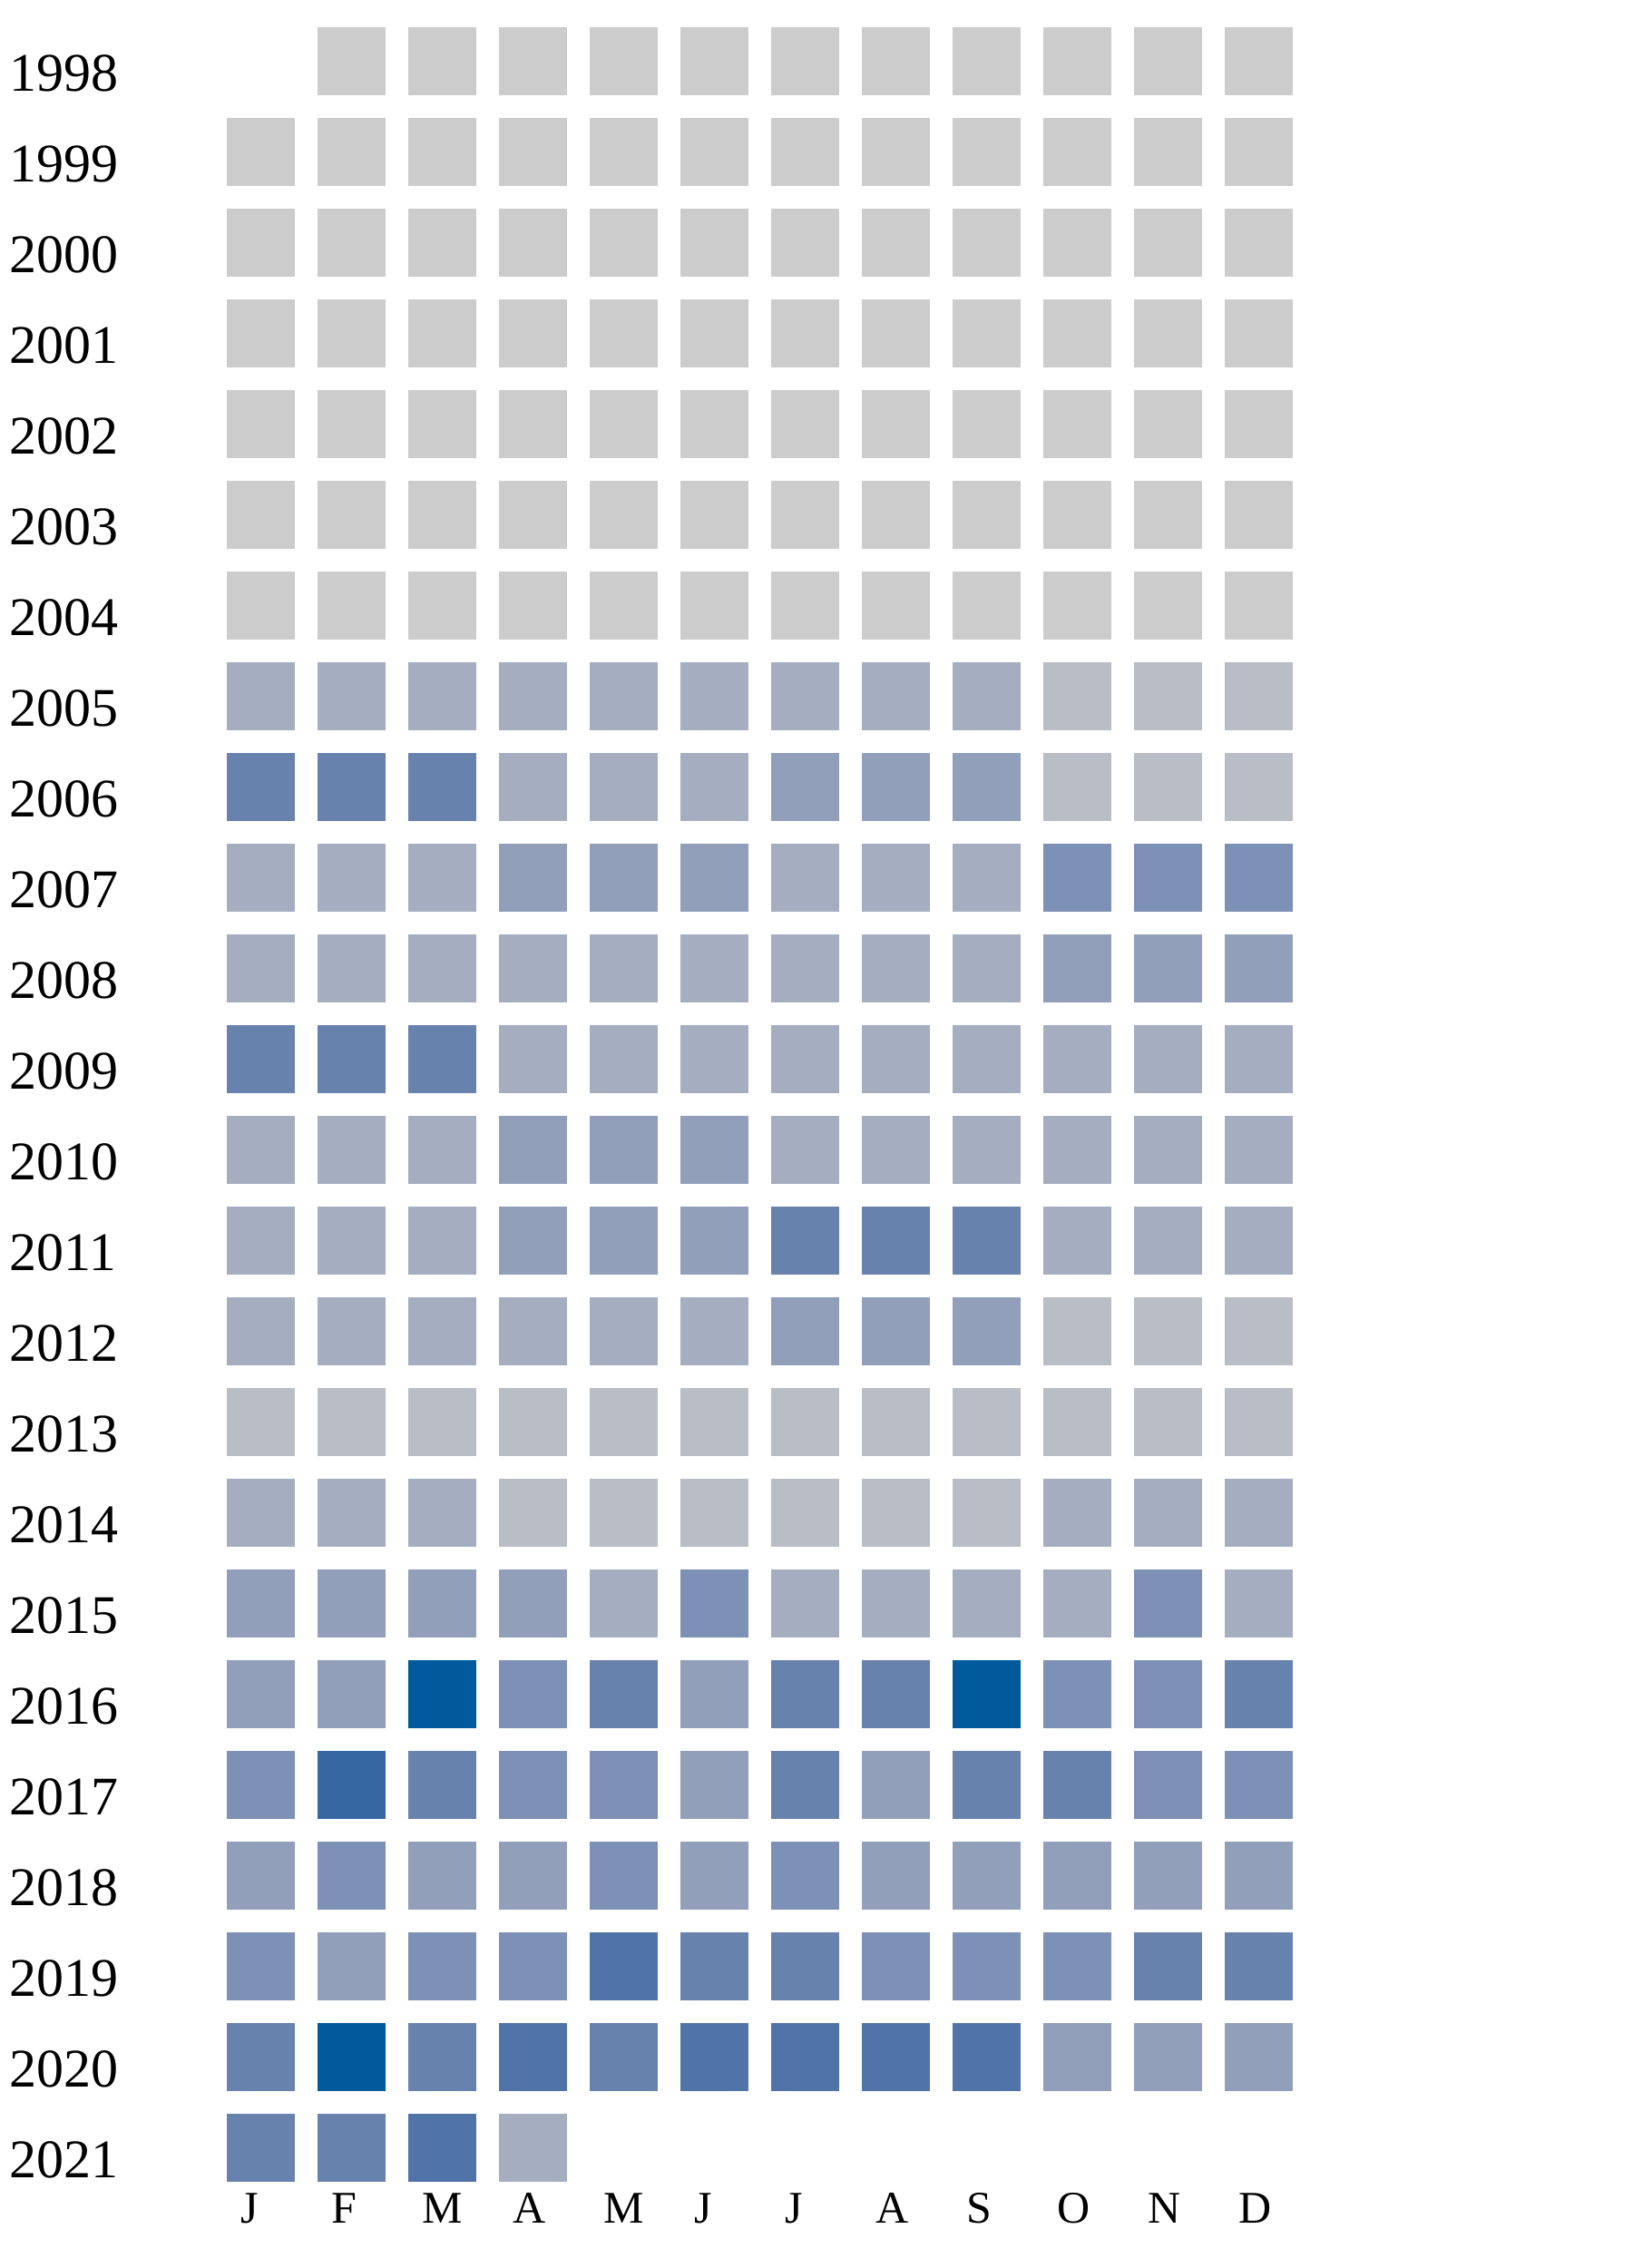
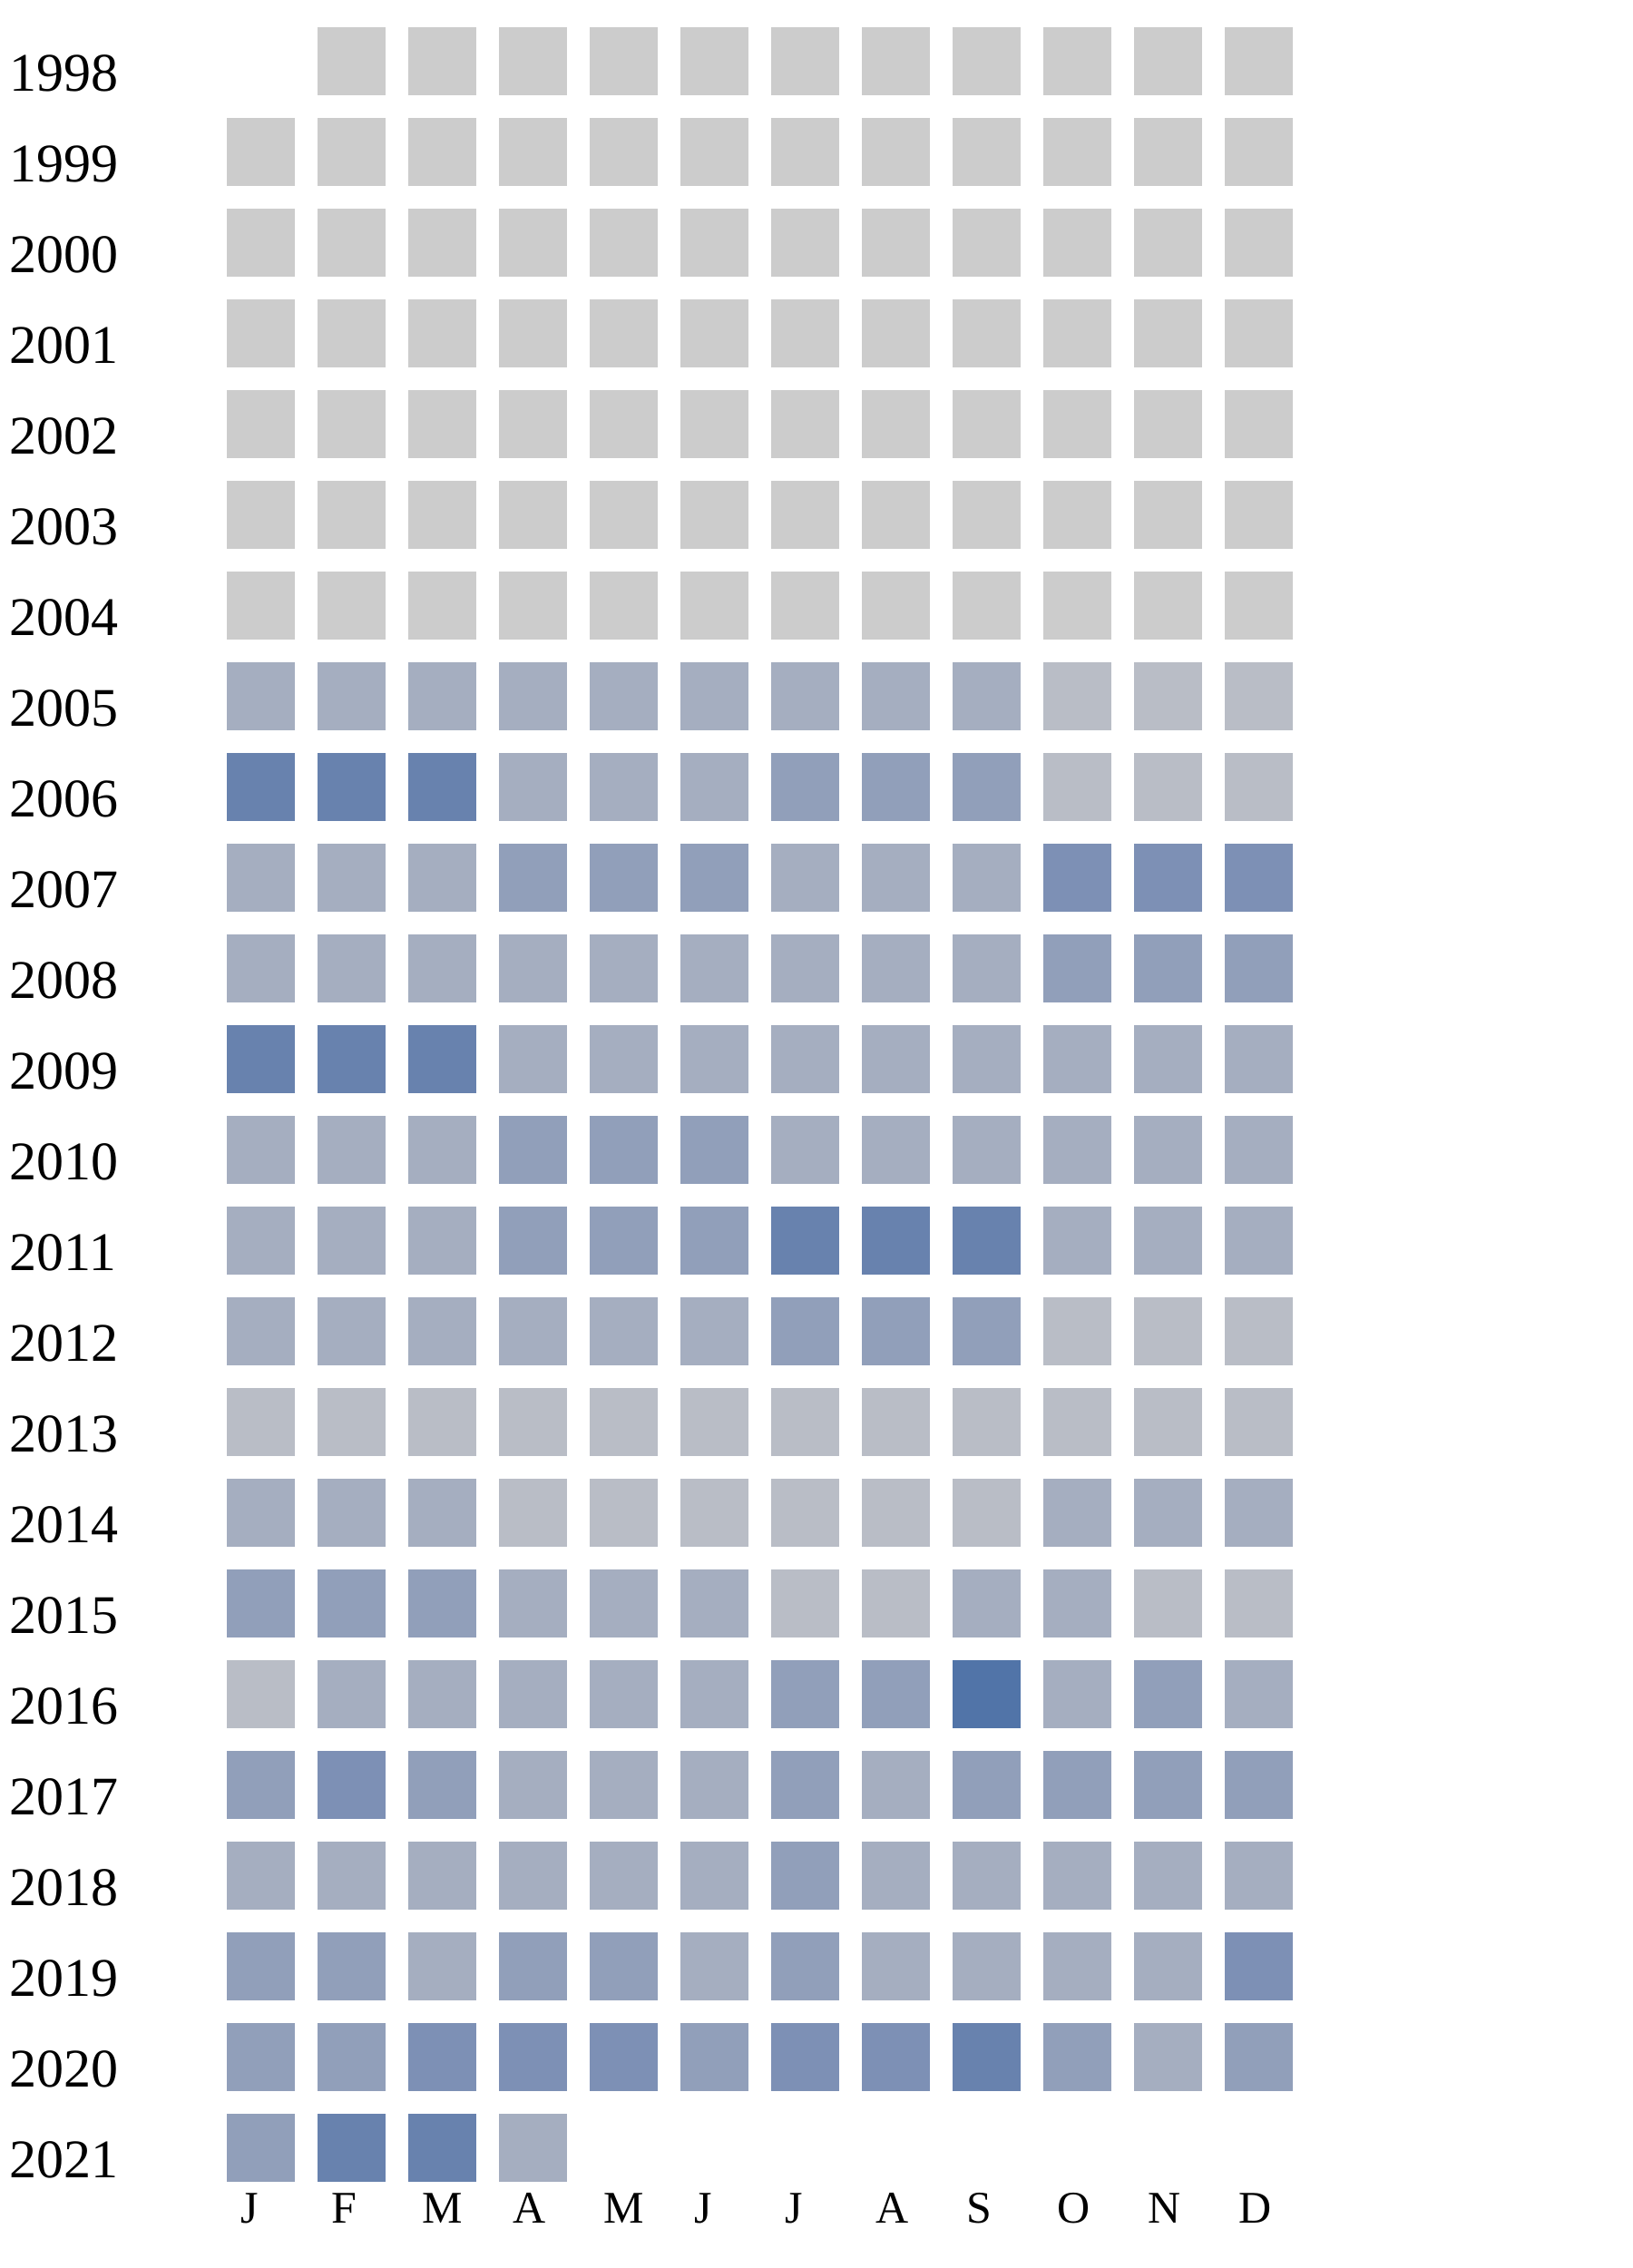
<svg xmlns="http://www.w3.org/2000/svg" width="360" height="500">
  <g transform="translate(0 0)">
    <text x="2" y="20">1998</text>
    <rect x="70" y="6" width="15" height="15" fill="#cccccc" />
    <rect x="90" y="6" width="15" height="15" fill="#cccccc" />
    <rect x="110" y="6" width="15" height="15" fill="#cccccc" />
    <rect x="130" y="6" width="15" height="15" fill="#cccccc" />
    <rect x="150" y="6" width="15" height="15" fill="#cccccc" />
    <rect x="170" y="6" width="15" height="15" fill="#cccccc" />
    <rect x="190" y="6" width="15" height="15" fill="#cccccc" />
    <rect x="210" y="6" width="15" height="15" fill="#cccccc" />
    <rect x="230" y="6" width="15" height="15" fill="#cccccc" />
    <rect x="250" y="6" width="15" height="15" fill="#cccccc" />
    <rect x="270" y="6" width="15" height="15" fill="#cccccc" />
  </g>
  <g transform="translate(0 20)">
    <text x="2" y="20">1999</text>
    <rect x="50" y="6" width="15" height="15" fill="#cccccc" />
    <rect x="70" y="6" width="15" height="15" fill="#cccccc" />
    <rect x="90" y="6" width="15" height="15" fill="#cccccc" />
    <rect x="110" y="6" width="15" height="15" fill="#cccccc" />
    <rect x="130" y="6" width="15" height="15" fill="#cccccc" />
    <rect x="150" y="6" width="15" height="15" fill="#cccccc" />
    <rect x="170" y="6" width="15" height="15" fill="#cccccc" />
    <rect x="190" y="6" width="15" height="15" fill="#cccccc" />
    <rect x="210" y="6" width="15" height="15" fill="#cccccc" />
    <rect x="230" y="6" width="15" height="15" fill="#cccccc" />
    <rect x="250" y="6" width="15" height="15" fill="#cccccc" />
    <rect x="270" y="6" width="15" height="15" fill="#cccccc" />
  </g>
  <g transform="translate(0 40)">
    <text x="2" y="20">2000</text>
    <rect x="50" y="6" width="15" height="15" fill="#cccccc" />
    <rect x="70" y="6" width="15" height="15" fill="#cccccc" />
    <rect x="90" y="6" width="15" height="15" fill="#cccccc" />
    <rect x="110" y="6" width="15" height="15" fill="#cccccc" />
    <rect x="130" y="6" width="15" height="15" fill="#cccccc" />
    <rect x="150" y="6" width="15" height="15" fill="#cccccc" />
    <rect x="170" y="6" width="15" height="15" fill="#cccccc" />
    <rect x="190" y="6" width="15" height="15" fill="#cccccc" />
    <rect x="210" y="6" width="15" height="15" fill="#cccccc" />
    <rect x="230" y="6" width="15" height="15" fill="#cccccc" />
    <rect x="250" y="6" width="15" height="15" fill="#cccccc" />
    <rect x="270" y="6" width="15" height="15" fill="#cccccc" />
  </g>
  <g transform="translate(0 60)">
    <text x="2" y="20">2001</text>
    <rect x="50" y="6" width="15" height="15" fill="#cccccc" />
    <rect x="70" y="6" width="15" height="15" fill="#cccccc" />
    <rect x="90" y="6" width="15" height="15" fill="#cccccc" />
    <rect x="110" y="6" width="15" height="15" fill="#cccccc" />
    <rect x="130" y="6" width="15" height="15" fill="#cccccc" />
    <rect x="150" y="6" width="15" height="15" fill="#cccccc" />
    <rect x="170" y="6" width="15" height="15" fill="#cccccc" />
    <rect x="190" y="6" width="15" height="15" fill="#cccccc" />
    <rect x="210" y="6" width="15" height="15" fill="#cccccc" />
    <rect x="230" y="6" width="15" height="15" fill="#cccccc" />
    <rect x="250" y="6" width="15" height="15" fill="#cccccc" />
    <rect x="270" y="6" width="15" height="15" fill="#cccccc" />
  </g>
  <g transform="translate(0 80)">
    <text x="2" y="20">2002</text>
    <rect x="50" y="6" width="15" height="15" fill="#cccccc" />
    <rect x="70" y="6" width="15" height="15" fill="#cccccc" />
    <rect x="90" y="6" width="15" height="15" fill="#cccccc" />
    <rect x="110" y="6" width="15" height="15" fill="#cccccc" />
    <rect x="130" y="6" width="15" height="15" fill="#cccccc" />
    <rect x="150" y="6" width="15" height="15" fill="#cccccc" />
    <rect x="170" y="6" width="15" height="15" fill="#cccccc" />
    <rect x="190" y="6" width="15" height="15" fill="#cccccc" />
    <rect x="210" y="6" width="15" height="15" fill="#cccccc" />
    <rect x="230" y="6" width="15" height="15" fill="#cccccc" />
    <rect x="250" y="6" width="15" height="15" fill="#cccccc" />
    <rect x="270" y="6" width="15" height="15" fill="#cccccc" />
  </g>
  <g transform="translate(0 100)">
    <text x="2" y="20">2003</text>
    <rect x="50" y="6" width="15" height="15" fill="#cccccc" />
    <rect x="70" y="6" width="15" height="15" fill="#cccccc" />
    <rect x="90" y="6" width="15" height="15" fill="#cccccc" />
    <rect x="110" y="6" width="15" height="15" fill="#cccccc" />
    <rect x="130" y="6" width="15" height="15" fill="#cccccc" />
    <rect x="150" y="6" width="15" height="15" fill="#cccccc" />
    <rect x="170" y="6" width="15" height="15" fill="#cccccc" />
    <rect x="190" y="6" width="15" height="15" fill="#cccccc" />
    <rect x="210" y="6" width="15" height="15" fill="#cccccc" />
    <rect x="230" y="6" width="15" height="15" fill="#cccccc" />
    <rect x="250" y="6" width="15" height="15" fill="#cccccc" />
    <rect x="270" y="6" width="15" height="15" fill="#cccccc" />
  </g>
  <g transform="translate(0 120)">
    <text x="2" y="20">2004</text>
    <rect x="50" y="6" width="15" height="15" fill="#cccccc" />
    <rect x="70" y="6" width="15" height="15" fill="#cccccc" />
    <rect x="90" y="6" width="15" height="15" fill="#cccccc" />
    <rect x="110" y="6" width="15" height="15" fill="#cccccc" />
    <rect x="130" y="6" width="15" height="15" fill="#cccccc" />
    <rect x="150" y="6" width="15" height="15" fill="#cccccc" />
    <rect x="170" y="6" width="15" height="15" fill="#cccccc" />
    <rect x="190" y="6" width="15" height="15" fill="#cccccc" />
    <rect x="210" y="6" width="15" height="15" fill="#cccccc" />
    <rect x="230" y="6" width="15" height="15" fill="#cccccc" />
    <rect x="250" y="6" width="15" height="15" fill="#cccccc" />
    <rect x="270" y="6" width="15" height="15" fill="#cccccc" />
  </g>
  <g transform="translate(0 140)">
    <text x="2" y="20">2005</text>
    <rect x="50" y="6" width="15" height="15" fill="#a5aec0" />
    <rect x="70" y="6" width="15" height="15" fill="#a5aec0" />
    <rect x="90" y="6" width="15" height="15" fill="#a5aec0" />
    <rect x="110" y="6" width="15" height="15" fill="#a5aec0" />
    <rect x="130" y="6" width="15" height="15" fill="#a5aec0" />
    <rect x="150" y="6" width="15" height="15" fill="#a5aec0" />
    <rect x="170" y="6" width="15" height="15" fill="#a5aec0" />
    <rect x="190" y="6" width="15" height="15" fill="#a5aec0" />
    <rect x="210" y="6" width="15" height="15" fill="#a5aec0" />
    <rect x="230" y="6" width="15" height="15" fill="#b9bdc6" />
    <rect x="250" y="6" width="15" height="15" fill="#b9bdc6" />
    <rect x="270" y="6" width="15" height="15" fill="#b9bdc6" />
  </g>
  <g transform="translate(0 160)">
    <text x="2" y="20">2006</text>
    <rect x="50" y="6" width="15" height="15" fill="#6882ae" />
    <rect x="70" y="6" width="15" height="15" fill="#6882ae" />
    <rect x="90" y="6" width="15" height="15" fill="#6882ae" />
    <rect x="110" y="6" width="15" height="15" fill="#a5aec0" />
    <rect x="130" y="6" width="15" height="15" fill="#a5aec0" />
    <rect x="150" y="6" width="15" height="15" fill="#a5aec0" />
    <rect x="170" y="6" width="15" height="15" fill="#919fba" />
    <rect x="190" y="6" width="15" height="15" fill="#919fba" />
    <rect x="210" y="6" width="15" height="15" fill="#919fba" />
    <rect x="230" y="6" width="15" height="15" fill="#b9bdc6" />
    <rect x="250" y="6" width="15" height="15" fill="#b9bdc6" />
    <rect x="270" y="6" width="15" height="15" fill="#b9bdc6" />
  </g>
  <g transform="translate(0 180)">
    <text x="2" y="20">2007</text>
    <rect x="50" y="6" width="15" height="15" fill="#a5aec0" />
    <rect x="70" y="6" width="15" height="15" fill="#a5aec0" />
    <rect x="90" y="6" width="15" height="15" fill="#a5aec0" />
    <rect x="110" y="6" width="15" height="15" fill="#919fba" />
    <rect x="130" y="6" width="15" height="15" fill="#919fba" />
    <rect x="150" y="6" width="15" height="15" fill="#919fba" />
    <rect x="170" y="6" width="15" height="15" fill="#a5aec0" />
    <rect x="190" y="6" width="15" height="15" fill="#a5aec0" />
    <rect x="210" y="6" width="15" height="15" fill="#a5aec0" />
    <rect x="230" y="6" width="15" height="15" fill="#7d90b5" />
    <rect x="250" y="6" width="15" height="15" fill="#7d90b5" />
    <rect x="270" y="6" width="15" height="15" fill="#7d90b5" />
  </g>
  <g transform="translate(0 200)">
    <text x="2" y="20">2008</text>
    <rect x="50" y="6" width="15" height="15" fill="#a5aec0" />
    <rect x="70" y="6" width="15" height="15" fill="#a5aec0" />
    <rect x="90" y="6" width="15" height="15" fill="#a5aec0" />
    <rect x="110" y="6" width="15" height="15" fill="#a5aec0" />
    <rect x="130" y="6" width="15" height="15" fill="#a5aec0" />
    <rect x="150" y="6" width="15" height="15" fill="#a5aec0" />
    <rect x="170" y="6" width="15" height="15" fill="#a5aec0" />
    <rect x="190" y="6" width="15" height="15" fill="#a5aec0" />
    <rect x="210" y="6" width="15" height="15" fill="#a5aec0" />
    <rect x="230" y="6" width="15" height="15" fill="#919fba" />
    <rect x="250" y="6" width="15" height="15" fill="#919fba" />
    <rect x="270" y="6" width="15" height="15" fill="#919fba" />
  </g>
  <g transform="translate(0 220)">
    <text x="2" y="20">2009</text>
    <rect x="50" y="6" width="15" height="15" fill="#6882ae" />
    <rect x="70" y="6" width="15" height="15" fill="#6882ae" />
    <rect x="90" y="6" width="15" height="15" fill="#6882ae" />
    <rect x="110" y="6" width="15" height="15" fill="#a5aec0" />
    <rect x="130" y="6" width="15" height="15" fill="#a5aec0" />
    <rect x="150" y="6" width="15" height="15" fill="#a5aec0" />
    <rect x="170" y="6" width="15" height="15" fill="#a5aec0" />
    <rect x="190" y="6" width="15" height="15" fill="#a5aec0" />
    <rect x="210" y="6" width="15" height="15" fill="#a5aec0" />
    <rect x="230" y="6" width="15" height="15" fill="#a5aec0" />
    <rect x="250" y="6" width="15" height="15" fill="#a5aec0" />
    <rect x="270" y="6" width="15" height="15" fill="#a5aec0" />
  </g>
  <g transform="translate(0 240)">
    <text x="2" y="20">2010</text>
    <rect x="50" y="6" width="15" height="15" fill="#a5aec0" />
    <rect x="70" y="6" width="15" height="15" fill="#a5aec0" />
    <rect x="90" y="6" width="15" height="15" fill="#a5aec0" />
    <rect x="110" y="6" width="15" height="15" fill="#919fba" />
    <rect x="130" y="6" width="15" height="15" fill="#919fba" />
    <rect x="150" y="6" width="15" height="15" fill="#919fba" />
    <rect x="170" y="6" width="15" height="15" fill="#a5aec0" />
    <rect x="190" y="6" width="15" height="15" fill="#a5aec0" />
    <rect x="210" y="6" width="15" height="15" fill="#a5aec0" />
    <rect x="230" y="6" width="15" height="15" fill="#a5aec0" />
    <rect x="250" y="6" width="15" height="15" fill="#a5aec0" />
    <rect x="270" y="6" width="15" height="15" fill="#a5aec0" />
  </g>
  <g transform="translate(0 260)">
    <text x="2" y="20">2011</text>
    <rect x="50" y="6" width="15" height="15" fill="#a5aec0" />
    <rect x="70" y="6" width="15" height="15" fill="#a5aec0" />
    <rect x="90" y="6" width="15" height="15" fill="#a5aec0" />
    <rect x="110" y="6" width="15" height="15" fill="#919fba" />
    <rect x="130" y="6" width="15" height="15" fill="#919fba" />
    <rect x="150" y="6" width="15" height="15" fill="#919fba" />
    <rect x="170" y="6" width="15" height="15" fill="#6882ae" />
    <rect x="190" y="6" width="15" height="15" fill="#6882ae" />
    <rect x="210" y="6" width="15" height="15" fill="#6882ae" />
    <rect x="230" y="6" width="15" height="15" fill="#a5aec0" />
    <rect x="250" y="6" width="15" height="15" fill="#a5aec0" />
    <rect x="270" y="6" width="15" height="15" fill="#a5aec0" />
  </g>
  <g transform="translate(0 280)">
    <text x="2" y="20">2012</text>
    <rect x="50" y="6" width="15" height="15" fill="#a5aec0" />
    <rect x="70" y="6" width="15" height="15" fill="#a5aec0" />
    <rect x="90" y="6" width="15" height="15" fill="#a5aec0" />
    <rect x="110" y="6" width="15" height="15" fill="#a5aec0" />
    <rect x="130" y="6" width="15" height="15" fill="#a5aec0" />
    <rect x="150" y="6" width="15" height="15" fill="#a5aec0" />
    <rect x="170" y="6" width="15" height="15" fill="#919fba" />
    <rect x="190" y="6" width="15" height="15" fill="#919fba" />
    <rect x="210" y="6" width="15" height="15" fill="#919fba" />
    <rect x="230" y="6" width="15" height="15" fill="#b9bdc6" />
    <rect x="250" y="6" width="15" height="15" fill="#b9bdc6" />
    <rect x="270" y="6" width="15" height="15" fill="#b9bdc6" />
  </g>
  <g transform="translate(0 300)">
    <text x="2" y="20">2013</text>
    <rect x="50" y="6" width="15" height="15" fill="#b9bdc6" />
    <rect x="70" y="6" width="15" height="15" fill="#b9bdc6" />
    <rect x="90" y="6" width="15" height="15" fill="#b9bdc6" />
    <rect x="110" y="6" width="15" height="15" fill="#b9bdc6" />
    <rect x="130" y="6" width="15" height="15" fill="#b9bdc6" />
    <rect x="150" y="6" width="15" height="15" fill="#b9bdc6" />
    <rect x="170" y="6" width="15" height="15" fill="#b9bdc6" />
    <rect x="190" y="6" width="15" height="15" fill="#b9bdc6" />
    <rect x="210" y="6" width="15" height="15" fill="#b9bdc6" />
    <rect x="230" y="6" width="15" height="15" fill="#b9bdc6" />
    <rect x="250" y="6" width="15" height="15" fill="#b9bdc6" />
    <rect x="270" y="6" width="15" height="15" fill="#b9bdc6" />
  </g>
  <g transform="translate(0 320)">
    <text x="2" y="20">2014</text>
    <rect x="50" y="6" width="15" height="15" fill="#a5aec0" />
    <rect x="70" y="6" width="15" height="15" fill="#a5aec0" />
    <rect x="90" y="6" width="15" height="15" fill="#a5aec0" />
    <rect x="110" y="6" width="15" height="15" fill="#b9bdc6" />
    <rect x="130" y="6" width="15" height="15" fill="#b9bdc6" />
    <rect x="150" y="6" width="15" height="15" fill="#b9bdc6" />
    <rect x="170" y="6" width="15" height="15" fill="#b9bdc6" />
    <rect x="190" y="6" width="15" height="15" fill="#b9bdc6" />
    <rect x="210" y="6" width="15" height="15" fill="#b9bdc6" />
    <rect x="230" y="6" width="15" height="15" fill="#a5aec0" />
    <rect x="250" y="6" width="15" height="15" fill="#a5aec0" />
    <rect x="270" y="6" width="15" height="15" fill="#a5aec0" />
  </g>
  <g transform="translate(0 340)">
    <text x="2" y="20">2015</text>
    <rect x="50" y="6" width="15" height="15" fill="#919fba" />
    <rect x="70" y="6" width="15" height="15" fill="#919fba" />
    <rect x="90" y="6" width="15" height="15" fill="#919fba" />
-     <rect x="110" y="6" width="15" height="15" fill="#919fba" />
-     <rect x="130" y="6" width="15" height="15" fill="#a5aec0" />
-     <rect x="150" y="6" width="15" height="15" fill="#7d90b5" />
-     <rect x="170" y="6" width="15" height="15" fill="#a5aec0" />
-     <rect x="190" y="6" width="15" height="15" fill="#a5aec0" />
-     <rect x="210" y="6" width="15" height="15" fill="#a5aec0" />
-     <rect x="230" y="6" width="15" height="15" fill="#a5aec0" />
-     <rect x="250" y="6" width="15" height="15" fill="#7d90b5" />
-     <rect x="270" y="6" width="15" height="15" fill="#a5aec0" />
+     <rect x="110" y="6" width="15" height="15" fill="#a5aec0" />
+     <rect x="130" y="6" width="15" height="15" fill="#a5aec0" />
+     <rect x="150" y="6" width="15" height="15" fill="#a5aec0" />
+     <rect x="170" y="6" width="15" height="15" fill="#b9bdc6" />
+     <rect x="190" y="6" width="15" height="15" fill="#b9bdc6" />
+     <rect x="210" y="6" width="15" height="15" fill="#a5aec0" />
+     <rect x="230" y="6" width="15" height="15" fill="#a5aec0" />
+     <rect x="250" y="6" width="15" height="15" fill="#b9bdc6" />
+     <rect x="270" y="6" width="15" height="15" fill="#b9bdc6" />
  </g>
  <g transform="translate(0 360)">
    <text x="2" y="20">2016</text>
-     <rect x="50" y="6" width="15" height="15" fill="#919fba" />
-     <rect x="70" y="6" width="15" height="15" fill="#919fba" />
-     <rect x="90" y="6" width="15" height="15" fill="#005a9c" />
-     <rect x="110" y="6" width="15" height="15" fill="#7d90b5" />
-     <rect x="130" y="6" width="15" height="15" fill="#6882ae" />
-     <rect x="150" y="6" width="15" height="15" fill="#919fba" />
-     <rect x="170" y="6" width="15" height="15" fill="#6882ae" />
-     <rect x="190" y="6" width="15" height="15" fill="#6882ae" />
-     <rect x="210" y="6" width="15" height="15" fill="#005a9c" />
-     <rect x="230" y="6" width="15" height="15" fill="#7d90b5" />
-     <rect x="250" y="6" width="15" height="15" fill="#7d90b5" />
-     <rect x="270" y="6" width="15" height="15" fill="#6882ae" />
+     <rect x="50" y="6" width="15" height="15" fill="#b9bdc6" />
+     <rect x="70" y="6" width="15" height="15" fill="#a5aec0" />
+     <rect x="90" y="6" width="15" height="15" fill="#a5aec0" />
+     <rect x="110" y="6" width="15" height="15" fill="#a5aec0" />
+     <rect x="130" y="6" width="15" height="15" fill="#a5aec0" />
+     <rect x="150" y="6" width="15" height="15" fill="#a5aec0" />
+     <rect x="170" y="6" width="15" height="15" fill="#919fba" />
+     <rect x="190" y="6" width="15" height="15" fill="#919fba" />
+     <rect x="210" y="6" width="15" height="15" fill="#5174a8" />
+     <rect x="230" y="6" width="15" height="15" fill="#a5aec0" />
+     <rect x="250" y="6" width="15" height="15" fill="#919fba" />
+     <rect x="270" y="6" width="15" height="15" fill="#a5aec0" />
  </g>
  <g transform="translate(0 380)">
    <text x="2" y="20">2017</text>
-     <rect x="50" y="6" width="15" height="15" fill="#7d90b5" />
-     <rect x="70" y="6" width="15" height="15" fill="#3667a2" />
-     <rect x="90" y="6" width="15" height="15" fill="#6882ae" />
-     <rect x="110" y="6" width="15" height="15" fill="#7d90b5" />
-     <rect x="130" y="6" width="15" height="15" fill="#7d90b5" />
-     <rect x="150" y="6" width="15" height="15" fill="#919fba" />
-     <rect x="170" y="6" width="15" height="15" fill="#6882ae" />
-     <rect x="190" y="6" width="15" height="15" fill="#919fba" />
-     <rect x="210" y="6" width="15" height="15" fill="#6882ae" />
-     <rect x="230" y="6" width="15" height="15" fill="#6882ae" />
-     <rect x="250" y="6" width="15" height="15" fill="#7d90b5" />
-     <rect x="270" y="6" width="15" height="15" fill="#7d90b5" />
-   </g>
-   <g transform="translate(0 400)">
-     <text x="2" y="20">2018</text>
    <rect x="50" y="6" width="15" height="15" fill="#919fba" />
    <rect x="70" y="6" width="15" height="15" fill="#7d90b5" />
    <rect x="90" y="6" width="15" height="15" fill="#919fba" />
-     <rect x="110" y="6" width="15" height="15" fill="#919fba" />
-     <rect x="130" y="6" width="15" height="15" fill="#7d90b5" />
-     <rect x="150" y="6" width="15" height="15" fill="#919fba" />
-     <rect x="170" y="6" width="15" height="15" fill="#7d90b5" />
-     <rect x="190" y="6" width="15" height="15" fill="#919fba" />
+     <rect x="110" y="6" width="15" height="15" fill="#a5aec0" />
+     <rect x="130" y="6" width="15" height="15" fill="#a5aec0" />
+     <rect x="150" y="6" width="15" height="15" fill="#a5aec0" />
+     <rect x="170" y="6" width="15" height="15" fill="#919fba" />
+     <rect x="190" y="6" width="15" height="15" fill="#a5aec0" />
    <rect x="210" y="6" width="15" height="15" fill="#919fba" />
    <rect x="230" y="6" width="15" height="15" fill="#919fba" />
    <rect x="250" y="6" width="15" height="15" fill="#919fba" />
    <rect x="270" y="6" width="15" height="15" fill="#919fba" />
  </g>
+   <g transform="translate(0 400)">
+     <text x="2" y="20">2018</text>
+     <rect x="50" y="6" width="15" height="15" fill="#a5aec0" />
+     <rect x="70" y="6" width="15" height="15" fill="#a5aec0" />
+     <rect x="90" y="6" width="15" height="15" fill="#a5aec0" />
+     <rect x="110" y="6" width="15" height="15" fill="#a5aec0" />
+     <rect x="130" y="6" width="15" height="15" fill="#a5aec0" />
+     <rect x="150" y="6" width="15" height="15" fill="#a5aec0" />
+     <rect x="170" y="6" width="15" height="15" fill="#919fba" />
+     <rect x="190" y="6" width="15" height="15" fill="#a5aec0" />
+     <rect x="210" y="6" width="15" height="15" fill="#a5aec0" />
+     <rect x="230" y="6" width="15" height="15" fill="#a5aec0" />
+     <rect x="250" y="6" width="15" height="15" fill="#a5aec0" />
+     <rect x="270" y="6" width="15" height="15" fill="#a5aec0" />
+   </g>
  <g transform="translate(0 420)">
    <text x="2" y="20">2019</text>
-     <rect x="50" y="6" width="15" height="15" fill="#7d90b5" />
+     <rect x="50" y="6" width="15" height="15" fill="#919fba" />
+     <rect x="70" y="6" width="15" height="15" fill="#919fba" />
+     <rect x="90" y="6" width="15" height="15" fill="#a5aec0" />
+     <rect x="110" y="6" width="15" height="15" fill="#919fba" />
+     <rect x="130" y="6" width="15" height="15" fill="#919fba" />
+     <rect x="150" y="6" width="15" height="15" fill="#a5aec0" />
+     <rect x="170" y="6" width="15" height="15" fill="#919fba" />
+     <rect x="190" y="6" width="15" height="15" fill="#a5aec0" />
+     <rect x="210" y="6" width="15" height="15" fill="#a5aec0" />
+     <rect x="230" y="6" width="15" height="15" fill="#a5aec0" />
+     <rect x="250" y="6" width="15" height="15" fill="#a5aec0" />
+     <rect x="270" y="6" width="15" height="15" fill="#7d90b5" />
+   </g>
+   <g transform="translate(0 440)">
+     <text x="2" y="20">2020</text>
+     <rect x="50" y="6" width="15" height="15" fill="#919fba" />
    <rect x="70" y="6" width="15" height="15" fill="#919fba" />
    <rect x="90" y="6" width="15" height="15" fill="#7d90b5" />
    <rect x="110" y="6" width="15" height="15" fill="#7d90b5" />
-     <rect x="130" y="6" width="15" height="15" fill="#5174a8" />
-     <rect x="150" y="6" width="15" height="15" fill="#6882ae" />
-     <rect x="170" y="6" width="15" height="15" fill="#6882ae" />
+     <rect x="130" y="6" width="15" height="15" fill="#7d90b5" />
+     <rect x="150" y="6" width="15" height="15" fill="#919fba" />
+     <rect x="170" y="6" width="15" height="15" fill="#7d90b5" />
    <rect x="190" y="6" width="15" height="15" fill="#7d90b5" />
-     <rect x="210" y="6" width="15" height="15" fill="#7d90b5" />
-     <rect x="230" y="6" width="15" height="15" fill="#7d90b5" />
-     <rect x="250" y="6" width="15" height="15" fill="#6882ae" />
-     <rect x="270" y="6" width="15" height="15" fill="#6882ae" />
-   </g>
-   <g transform="translate(0 440)">
-     <text x="2" y="20">2020</text>
-     <rect x="50" y="6" width="15" height="15" fill="#6882ae" />
-     <rect x="70" y="6" width="15" height="15" fill="#005a9c" />
-     <rect x="90" y="6" width="15" height="15" fill="#6882ae" />
-     <rect x="110" y="6" width="15" height="15" fill="#5174a8" />
-     <rect x="130" y="6" width="15" height="15" fill="#6882ae" />
-     <rect x="150" y="6" width="15" height="15" fill="#5174a8" />
-     <rect x="170" y="6" width="15" height="15" fill="#5174a8" />
-     <rect x="190" y="6" width="15" height="15" fill="#5174a8" />
-     <rect x="210" y="6" width="15" height="15" fill="#5174a8" />
+     <rect x="210" y="6" width="15" height="15" fill="#6882ae" />
    <rect x="230" y="6" width="15" height="15" fill="#919fba" />
-     <rect x="250" y="6" width="15" height="15" fill="#919fba" />
+     <rect x="250" y="6" width="15" height="15" fill="#a5aec0" />
    <rect x="270" y="6" width="15" height="15" fill="#919fba" />
  </g>
  <g transform="translate(0 460)">
    <text x="2" y="20">2021</text>
-     <rect x="50" y="6" width="15" height="15" fill="#6882ae" />
+     <rect x="50" y="6" width="15" height="15" fill="#919fba" />
    <rect x="70" y="6" width="15" height="15" fill="#6882ae" />
-     <rect x="90" y="6" width="15" height="15" fill="#5174a8" />
+     <rect x="90" y="6" width="15" height="15" fill="#6882ae" />
    <rect x="110" y="6" width="15" height="15" fill="#a5aec0" />
  </g>
  <text style="font-size: 10px; text-align: center" x="53" y="490">J</text>
  <text style="font-size: 10px; text-align: center" x="73" y="490">F</text>
  <text style="font-size: 10px; text-align: center" x="93" y="490">M</text>
  <text style="font-size: 10px; text-align: center" x="113" y="490">A</text>
  <text style="font-size: 10px; text-align: center" x="133" y="490">M</text>
  <text style="font-size: 10px; text-align: center" x="153" y="490">J</text>
  <text style="font-size: 10px; text-align: center" x="173" y="490">J</text>
  <text style="font-size: 10px; text-align: center" x="193" y="490">A</text>
  <text style="font-size: 10px; text-align: center" x="213" y="490">S</text>
  <text style="font-size: 10px; text-align: center" x="233" y="490">O</text>
  <text style="font-size: 10px; text-align: center" x="253" y="490">N</text>
  <text style="font-size: 10px; text-align: center" x="273" y="490">D</text>
  <text style="font-size: 10px;" x="155" y="509">Less</text>
  <rect fill="#b9bdc6" width="10" height="10" x="180" y="500" />
  <rect fill="#919fba" width="10" height="10" x="195" y="500" />
  <rect fill="#6882ae" width="10" height="10" x="210" y="500" />
  <rect fill="#005a9c" width="10" height="10" x="225" y="500" />
  <text x="240" y="509" style="font-size: 10px;">More</text>
</svg>
